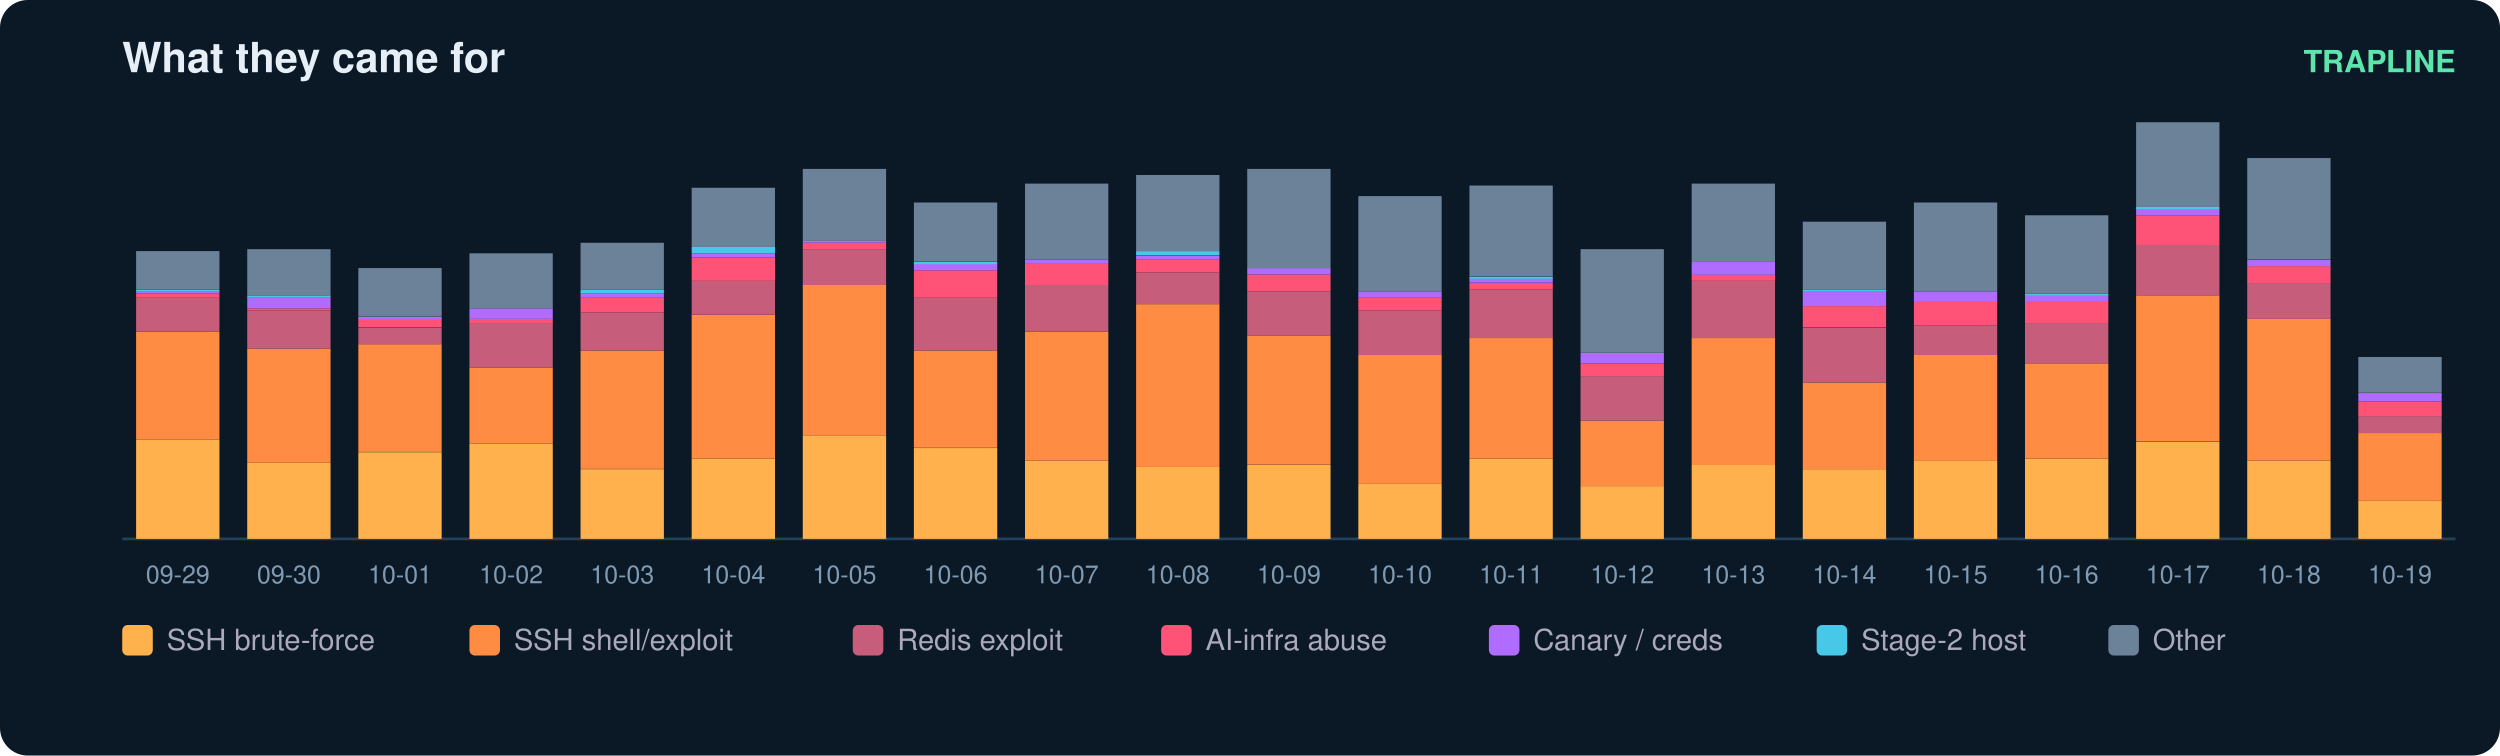
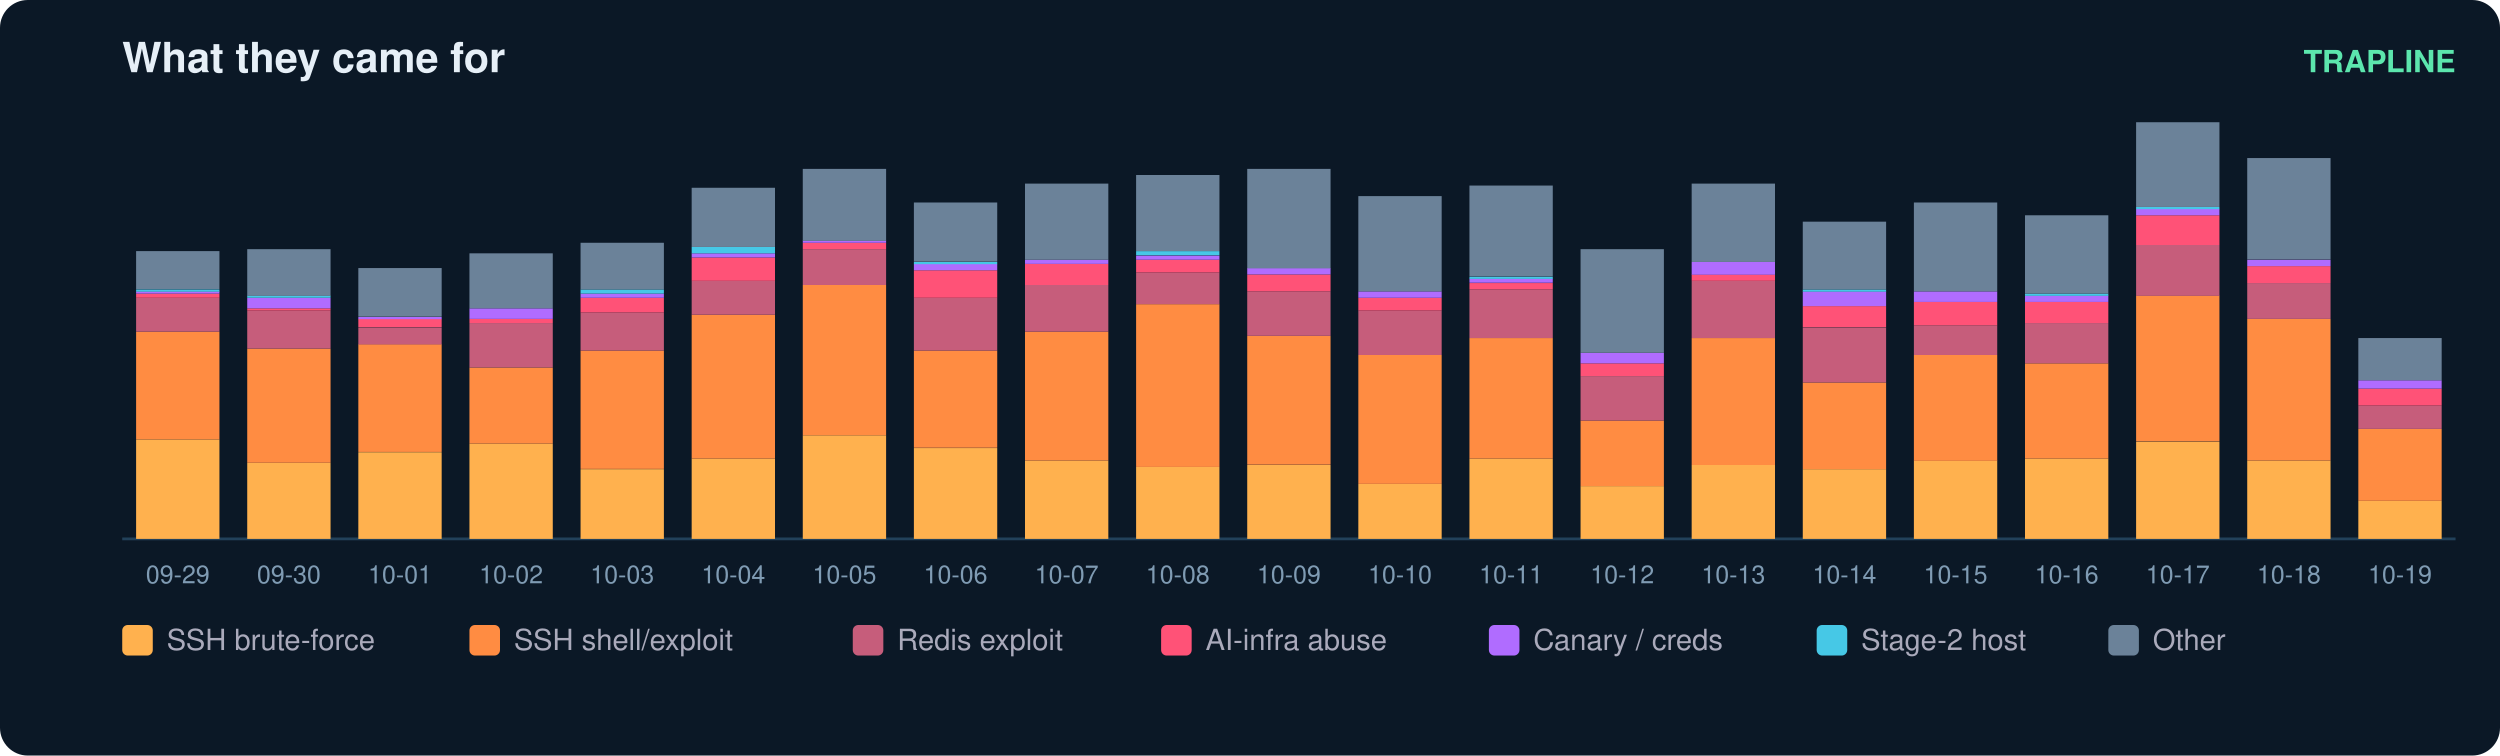
<svg xmlns="http://www.w3.org/2000/svg" width="900" height="272" viewBox="0 0 900 272" font-family="ui-sans-serif,Segoe UI,Helvetica,Arial">
  <rect width="900" height="272" rx="10" fill="#0b1826" />
  <text x="44" y="26" fill="#e6eff7" font-size="15" font-weight="700">What they came for</text>
  <text x="884" y="26" fill="#5ce6ad" font-size="11" text-anchor="end" font-weight="600">TRAPLINE</text>
  <line x1="44" y1="194" x2="884" y2="194" stroke="#22415a" />
  <rect x="49" y="158.2" width="30" height="35.8" fill="#ffb14e" />
  <rect x="49" y="119.4" width="30" height="38.8" fill="#ff8c42" />
  <rect x="49" y="107.2" width="30" height="12.2" fill="#c65d7b" />
  <rect x="49" y="105.7" width="30" height="1.5" fill="#ff5277" />
  <rect x="49" y="104.9" width="30" height="0.8" fill="#b06cff" />
  <rect x="49" y="104.2" width="30" height="0.8" fill="#46c8e6" />
  <rect x="49" y="90.4" width="30" height="13.7" fill="#6b8299" />
  <text x="64.0" y="210.0" fill="#7f9bb3" font-size="9" text-anchor="middle">09-29</text>
  <rect x="89" y="166.6" width="30" height="27.4" fill="#ffb14e" />
  <rect x="89" y="125.5" width="30" height="41.1" fill="#ff8c42" />
  <rect x="89" y="111.8" width="30" height="13.7" fill="#c65d7b" />
  <rect x="89" y="111.0" width="30" height="0.8" fill="#ff5277" />
  <rect x="89" y="107.2" width="30" height="3.8" fill="#b06cff" />
  <rect x="89" y="106.4" width="30" height="0.8" fill="#46c8e6" />
  <rect x="89" y="89.7" width="30" height="16.8" fill="#6b8299" />
  <text x="104.0" y="210.0" fill="#7f9bb3" font-size="9" text-anchor="middle">09-30</text>
  <rect x="129" y="162.8" width="30" height="31.2" fill="#ffb14e" />
  <rect x="129" y="123.9" width="30" height="38.8" fill="#ff8c42" />
  <rect x="129" y="117.9" width="30" height="6.1" fill="#c65d7b" />
  <rect x="129" y="114.8" width="30" height="3.0" fill="#ff5277" />
  <rect x="129" y="114.1" width="30" height="0.8" fill="#b06cff" />
  <rect x="129" y="96.5" width="30" height="17.5" fill="#6b8299" />
  <text x="144.0" y="210.0" fill="#7f9bb3" font-size="9" text-anchor="middle">10-01</text>
  <rect x="169" y="159.7" width="30" height="34.3" fill="#ffb14e" />
  <rect x="169" y="132.3" width="30" height="27.4" fill="#ff8c42" />
  <rect x="169" y="116.3" width="30" height="16.0" fill="#c65d7b" />
  <rect x="169" y="114.8" width="30" height="1.5" fill="#ff5277" />
  <rect x="169" y="111.0" width="30" height="3.8" fill="#b06cff" />
  <rect x="169" y="91.2" width="30" height="19.8" fill="#6b8299" />
  <text x="184.0" y="210.0" fill="#7f9bb3" font-size="9" text-anchor="middle">10-02</text>
  <rect x="209" y="168.9" width="30" height="25.1" fill="#ffb14e" />
  <rect x="209" y="126.2" width="30" height="42.6" fill="#ff8c42" />
  <rect x="209" y="112.5" width="30" height="13.7" fill="#c65d7b" />
  <rect x="209" y="107.2" width="30" height="5.3" fill="#ff5277" />
  <rect x="209" y="105.7" width="30" height="1.5" fill="#b06cff" />
  <rect x="209" y="104.2" width="30" height="1.5" fill="#46c8e6" />
  <rect x="209" y="87.4" width="30" height="16.8" fill="#6b8299" />
  <text x="224.0" y="210.0" fill="#7f9bb3" font-size="9" text-anchor="middle">10-03</text>
  <rect x="249" y="165.1" width="30" height="28.9" fill="#ffb14e" />
  <rect x="249" y="113.3" width="30" height="51.8" fill="#ff8c42" />
  <rect x="249" y="101.1" width="30" height="12.2" fill="#c65d7b" />
  <rect x="249" y="92.7" width="30" height="8.4" fill="#ff5277" />
  <rect x="249" y="91.2" width="30" height="1.5" fill="#b06cff" />
  <rect x="249" y="88.9" width="30" height="2.3" fill="#46c8e6" />
  <rect x="249" y="67.6" width="30" height="21.3" fill="#6b8299" />
  <text x="264.0" y="210.0" fill="#7f9bb3" font-size="9" text-anchor="middle">10-04</text>
  <rect x="289" y="156.7" width="30" height="37.3" fill="#ffb14e" />
  <rect x="289" y="102.6" width="30" height="54.1" fill="#ff8c42" />
  <rect x="289" y="89.7" width="30" height="12.9" fill="#c65d7b" />
  <rect x="289" y="87.4" width="30" height="2.3" fill="#ff5277" />
  <rect x="289" y="86.6" width="30" height="0.8" fill="#b06cff" />
  <rect x="289" y="60.8" width="30" height="25.9" fill="#6b8299" />
  <text x="304.0" y="210.0" fill="#7f9bb3" font-size="9" text-anchor="middle">10-05</text>
  <rect x="329" y="161.3" width="30" height="32.7" fill="#ffb14e" />
  <rect x="329" y="126.2" width="30" height="35.0" fill="#ff8c42" />
  <rect x="329" y="107.2" width="30" height="19.0" fill="#c65d7b" />
  <rect x="329" y="97.3" width="30" height="9.9" fill="#ff5277" />
  <rect x="329" y="95.0" width="30" height="2.3" fill="#b06cff" />
  <rect x="329" y="94.3" width="30" height="0.8" fill="#46c8e6" />
  <rect x="329" y="72.9" width="30" height="21.3" fill="#6b8299" />
  <text x="344.0" y="210.0" fill="#7f9bb3" font-size="9" text-anchor="middle">10-06</text>
  <rect x="369" y="165.8" width="30" height="28.2" fill="#ffb14e" />
  <rect x="369" y="119.4" width="30" height="46.4" fill="#ff8c42" />
  <rect x="369" y="102.6" width="30" height="16.8" fill="#c65d7b" />
  <rect x="369" y="95.0" width="30" height="7.6" fill="#ff5277" />
  <rect x="369" y="93.5" width="30" height="1.5" fill="#b06cff" />
  <rect x="369" y="66.1" width="30" height="27.4" fill="#6b8299" />
  <text x="384.0" y="210.0" fill="#7f9bb3" font-size="9" text-anchor="middle">10-07</text>
  <rect x="409" y="168.1" width="30" height="25.9" fill="#ffb14e" />
  <rect x="409" y="109.5" width="30" height="58.6" fill="#ff8c42" />
  <rect x="409" y="98.1" width="30" height="11.4" fill="#c65d7b" />
  <rect x="409" y="93.5" width="30" height="4.6" fill="#ff5277" />
  <rect x="409" y="92.0" width="30" height="1.5" fill="#b06cff" />
  <rect x="409" y="90.4" width="30" height="1.5" fill="#46c8e6" />
  <rect x="409" y="63.0" width="30" height="27.4" fill="#6b8299" />
  <text x="424.0" y="210.0" fill="#7f9bb3" font-size="9" text-anchor="middle">10-08</text>
  <rect x="449" y="167.4" width="30" height="26.6" fill="#ffb14e" />
  <rect x="449" y="120.9" width="30" height="46.4" fill="#ff8c42" />
  <rect x="449" y="104.9" width="30" height="16.0" fill="#c65d7b" />
  <rect x="449" y="98.8" width="30" height="6.1" fill="#ff5277" />
  <rect x="449" y="96.5" width="30" height="2.3" fill="#b06cff" />
  <rect x="449" y="60.8" width="30" height="35.8" fill="#6b8299" />
  <text x="464.0" y="210.0" fill="#7f9bb3" font-size="9" text-anchor="middle">10-09</text>
  <rect x="489" y="174.2" width="30" height="19.8" fill="#ffb14e" />
  <rect x="489" y="127.8" width="30" height="46.4" fill="#ff8c42" />
  <rect x="489" y="111.8" width="30" height="16.0" fill="#c65d7b" />
  <rect x="489" y="107.2" width="30" height="4.6" fill="#ff5277" />
  <rect x="489" y="104.9" width="30" height="2.3" fill="#b06cff" />
  <rect x="489" y="70.6" width="30" height="34.3" fill="#6b8299" />
  <text x="504.0" y="210.0" fill="#7f9bb3" font-size="9" text-anchor="middle">10-10</text>
  <rect x="529" y="165.1" width="30" height="28.9" fill="#ffb14e" />
  <rect x="529" y="121.7" width="30" height="43.4" fill="#ff8c42" />
  <rect x="529" y="104.2" width="30" height="17.5" fill="#c65d7b" />
  <rect x="529" y="101.9" width="30" height="2.3" fill="#ff5277" />
  <rect x="529" y="100.3" width="30" height="1.5" fill="#b06cff" />
  <rect x="529" y="99.6" width="30" height="0.8" fill="#46c8e6" />
  <rect x="529" y="66.8" width="30" height="32.7" fill="#6b8299" />
  <text x="544.0" y="210.0" fill="#7f9bb3" font-size="9" text-anchor="middle">10-11</text>
  <rect x="569" y="175.0" width="30" height="19.0" fill="#ffb14e" />
  <rect x="569" y="151.4" width="30" height="23.6" fill="#ff8c42" />
  <rect x="569" y="135.4" width="30" height="16.0" fill="#c65d7b" />
  <rect x="569" y="130.8" width="30" height="4.6" fill="#ff5277" />
  <rect x="569" y="127.0" width="30" height="3.8" fill="#b06cff" />
  <rect x="569" y="89.7" width="30" height="37.3" fill="#6b8299" />
  <text x="584.0" y="210.0" fill="#7f9bb3" font-size="9" text-anchor="middle">10-12</text>
  <rect x="609" y="167.4" width="30" height="26.6" fill="#ffb14e" />
  <rect x="609" y="121.7" width="30" height="45.7" fill="#ff8c42" />
  <rect x="609" y="101.1" width="30" height="20.6" fill="#c65d7b" />
  <rect x="609" y="98.8" width="30" height="2.3" fill="#ff5277" />
  <rect x="609" y="94.3" width="30" height="4.6" fill="#b06cff" />
  <rect x="609" y="66.1" width="30" height="28.2" fill="#6b8299" />
  <text x="624.0" y="210.0" fill="#7f9bb3" font-size="9" text-anchor="middle">10-13</text>
  <rect x="649" y="168.9" width="30" height="25.1" fill="#ffb14e" />
  <rect x="649" y="137.7" width="30" height="31.2" fill="#ff8c42" />
  <rect x="649" y="117.9" width="30" height="19.8" fill="#c65d7b" />
  <rect x="649" y="110.2" width="30" height="7.6" fill="#ff5277" />
  <rect x="649" y="104.9" width="30" height="5.3" fill="#b06cff" />
  <rect x="649" y="104.2" width="30" height="0.8" fill="#46c8e6" />
  <rect x="649" y="79.8" width="30" height="24.4" fill="#6b8299" />
  <text x="664.0" y="210.0" fill="#7f9bb3" font-size="9" text-anchor="middle">10-14</text>
  <rect x="689" y="165.8" width="30" height="28.2" fill="#ffb14e" />
  <rect x="689" y="127.8" width="30" height="38.1" fill="#ff8c42" />
  <rect x="689" y="117.1" width="30" height="10.7" fill="#c65d7b" />
  <rect x="689" y="108.7" width="30" height="8.4" fill="#ff5277" />
  <rect x="689" y="104.9" width="30" height="3.8" fill="#b06cff" />
  <rect x="689" y="72.9" width="30" height="32.0" fill="#6b8299" />
  <text x="704.0" y="210.0" fill="#7f9bb3" font-size="9" text-anchor="middle">10-15</text>
  <rect x="729" y="165.1" width="30" height="28.9" fill="#ffb14e" />
  <rect x="729" y="130.8" width="30" height="34.3" fill="#ff8c42" />
  <rect x="729" y="116.3" width="30" height="14.5" fill="#c65d7b" />
  <rect x="729" y="108.7" width="30" height="7.6" fill="#ff5277" />
  <rect x="729" y="106.4" width="30" height="2.3" fill="#b06cff" />
  <rect x="729" y="105.7" width="30" height="0.8" fill="#46c8e6" />
  <rect x="729" y="77.5" width="30" height="28.2" fill="#6b8299" />
  <text x="744.0" y="210.0" fill="#7f9bb3" font-size="9" text-anchor="middle">10-16</text>
  <rect x="769" y="159.0" width="30" height="35.0" fill="#ffb14e" />
  <rect x="769" y="106.4" width="30" height="52.5" fill="#ff8c42" />
  <rect x="769" y="88.2" width="30" height="18.3" fill="#c65d7b" />
  <rect x="769" y="77.5" width="30" height="10.7" fill="#ff5277" />
  <rect x="769" y="75.2" width="30" height="2.3" fill="#b06cff" />
  <rect x="769" y="74.5" width="30" height="0.8" fill="#46c8e6" />
  <rect x="769" y="44.0" width="30" height="30.5" fill="#6b8299" />
  <text x="784.0" y="210.0" fill="#7f9bb3" font-size="9" text-anchor="middle">10-17</text>
  <rect x="809" y="165.8" width="30" height="28.2" fill="#ffb14e" />
  <rect x="809" y="114.8" width="30" height="51.0" fill="#ff8c42" />
  <rect x="809" y="101.9" width="30" height="12.9" fill="#c65d7b" />
  <rect x="809" y="95.8" width="30" height="6.1" fill="#ff5277" />
  <rect x="809" y="93.5" width="30" height="2.3" fill="#b06cff" />
  <rect x="809" y="56.9" width="30" height="36.5" fill="#6b8299" />
  <text x="824.0" y="210.0" fill="#7f9bb3" font-size="9" text-anchor="middle">10-18</text>
  <rect x="849" y="180.3" width="30" height="13.7" fill="#ffb14e" />
-   <rect x="849" y="155.9" width="30" height="24.4" fill="#ff8c42" />
-   <rect x="849" y="149.8" width="30" height="6.1" fill="#c65d7b" />
-   <rect x="849" y="144.5" width="30" height="5.3" fill="#ff5277" />
-   <rect x="849" y="141.5" width="30" height="3.0" fill="#b06cff" />
-   <rect x="849" y="128.5" width="30" height="12.9" fill="#6b8299" />
+   <rect x="849" y="154.4" width="30" height="25.9" fill="#ff8c42" />
+   <rect x="849" y="146.0" width="30" height="8.4" fill="#c65d7b" />
+   <rect x="849" y="139.9" width="30" height="6.1" fill="#ff5277" />
+   <rect x="849" y="136.9" width="30" height="3.0" fill="#b06cff" />
+   <rect x="849" y="121.7" width="30" height="15.2" fill="#6b8299" />
  <text x="864.0" y="210.0" fill="#7f9bb3" font-size="9" text-anchor="middle">10-19</text>
  <rect x="44" y="225" width="11" height="11" rx="2" fill="#ffb14e" />
  <text x="60" y="234" fill="#aab" font-size="10.5">SSH brute-force</text>
  <rect x="169" y="225" width="11" height="11" rx="2" fill="#ff8c42" />
  <text x="185" y="234" fill="#aab" font-size="10.5">SSH shell/exploit</text>
  <rect x="307" y="225" width="11" height="11" rx="2" fill="#c65d7b" />
  <text x="323" y="234" fill="#aab" font-size="10.5">Redis exploit</text>
  <rect x="418" y="225" width="11" height="11" rx="2" fill="#ff5277" />
  <text x="434" y="234" fill="#aab" font-size="10.5">AI-infra abuse</text>
  <rect x="536" y="225" width="11" height="11" rx="2" fill="#b06cff" />
  <text x="552" y="234" fill="#aab" font-size="10.5">Canary / creds</text>
  <rect x="654" y="225" width="11" height="11" rx="2" fill="#46c8e6" />
  <text x="670" y="234" fill="#aab" font-size="10.5">Stage-2 host</text>
  <rect x="759" y="225" width="11" height="11" rx="2" fill="#6b8299" />
  <text x="775" y="234" fill="#aab" font-size="10.5">Other</text>
</svg>
